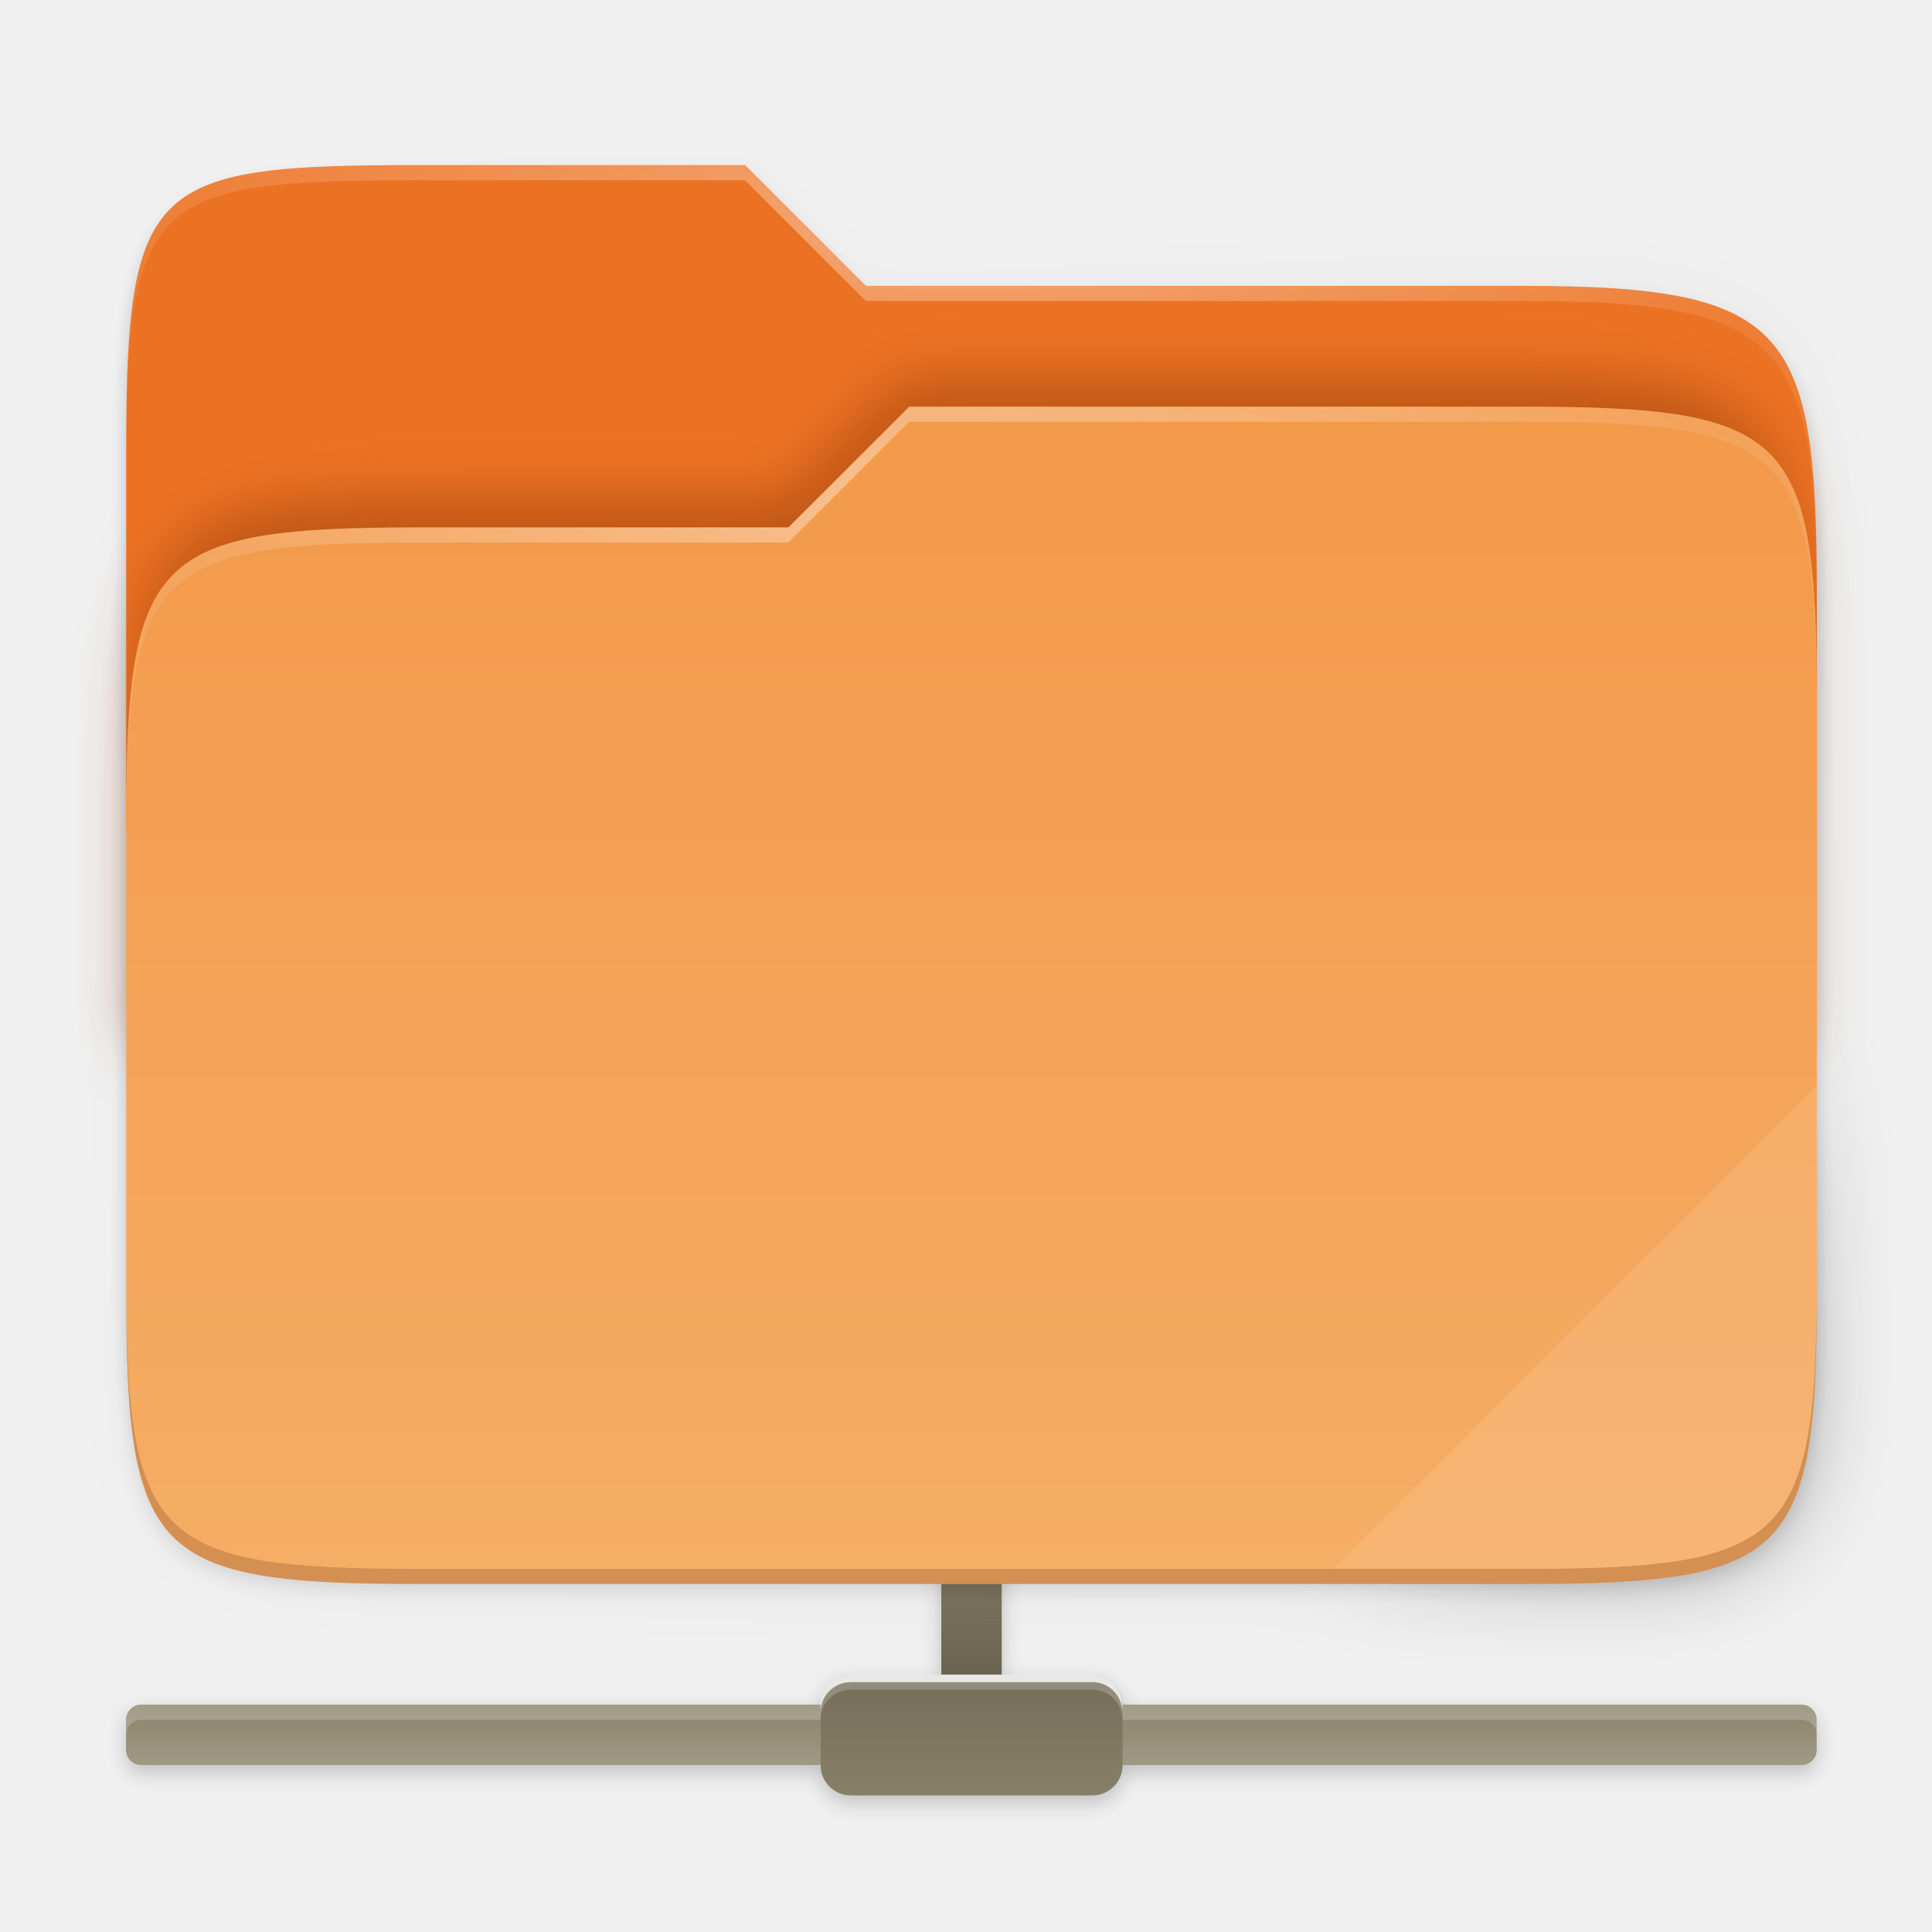
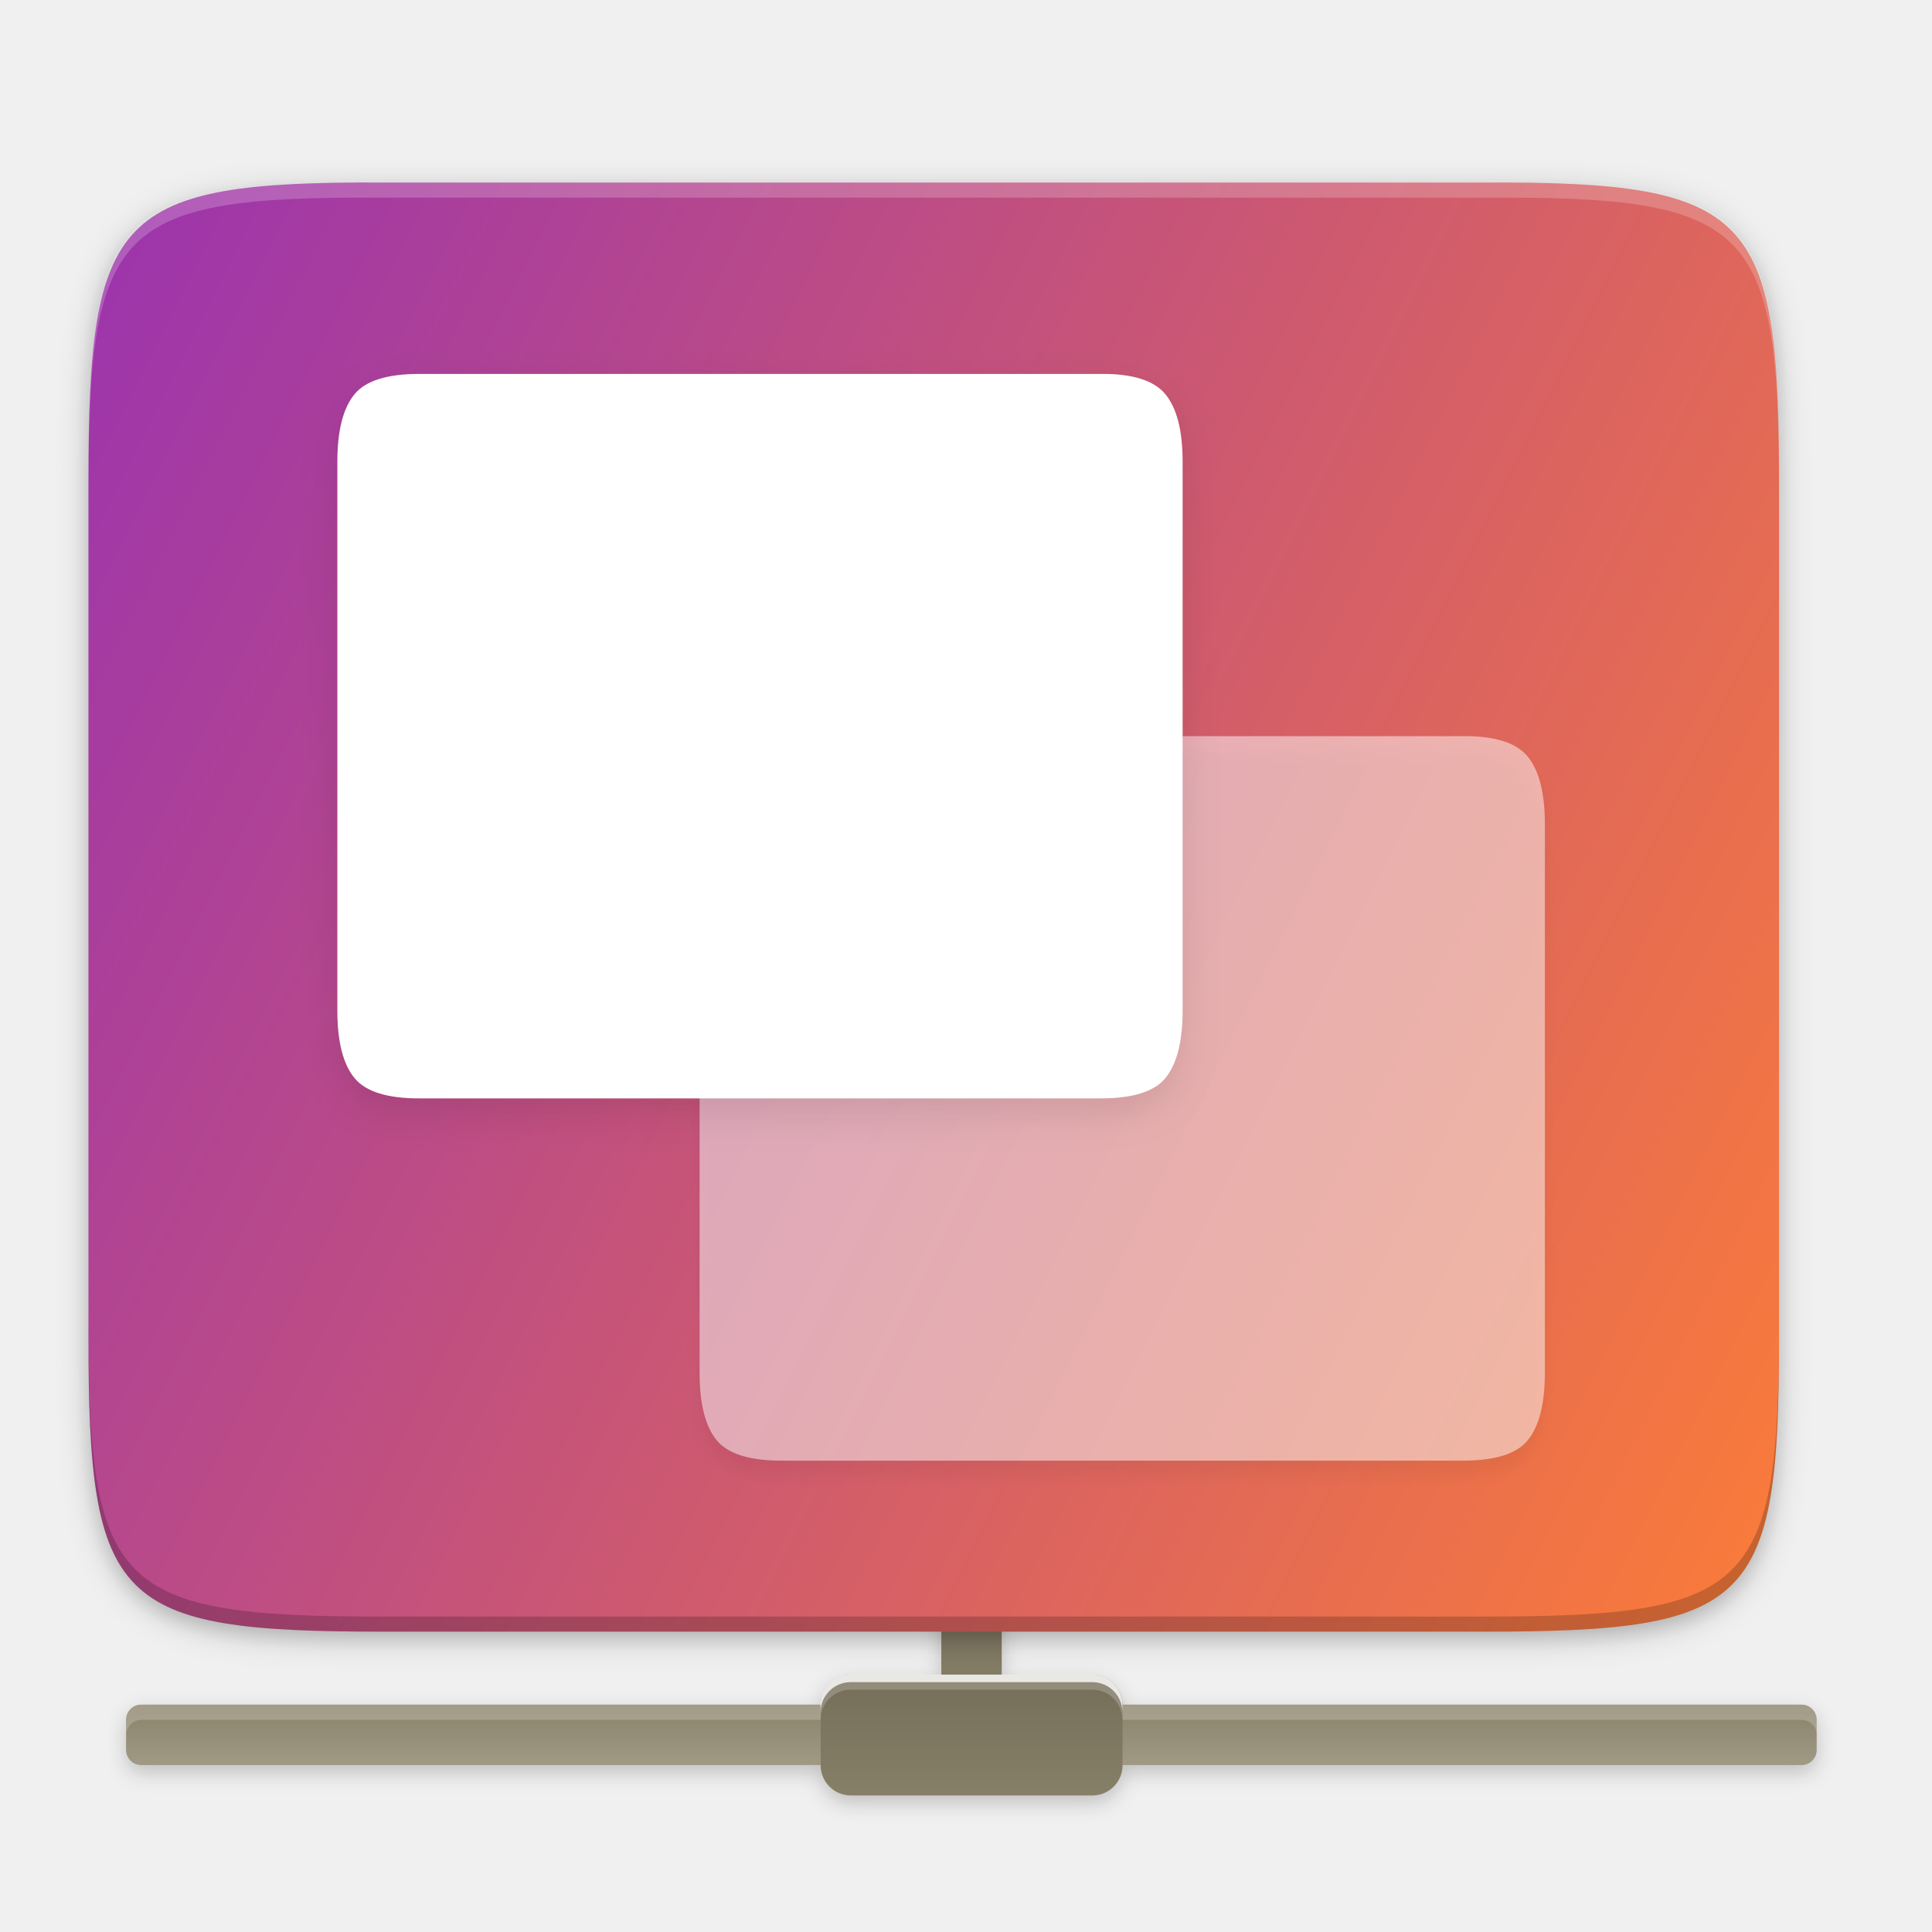
<svg xmlns="http://www.w3.org/2000/svg" xmlns:xlink="http://www.w3.org/1999/xlink" height="256" viewBox="0 0 67.73 67.73" width="256">
-   <radialGradient id="radialGradient4110" cx="148" cy="39.684" gradientTransform="matrix(.2645833 0 0 .06723474 -6.1595 14.76262)" gradientUnits="userSpaceOnUse" r="112" xlink:href="#linearGradient1361" />
-   <linearGradient id="linearGradient1361">
-     <stop offset="0" stop-color="#fff" />
-     <stop offset="1" stop-color="#fff" stop-opacity=".204" />
-   </linearGradient>
-   <radialGradient id="radialGradient4108" cx="152" cy="-.126" gradientTransform="matrix(.2645833 0 0 .06959709 -6.1595 7.9145)" gradientUnits="userSpaceOnUse" r="112" xlink:href="#linearGradient1361" />
-   <linearGradient id="linearGradient4106" gradientUnits="userSpaceOnUse" x1="30.221" x2="30.221" y1="14.305" y2="61.302">
-     <stop offset="0" stop-color="#f3994a" />
-     <stop offset="1" stop-color="#f6b069" />
-   </linearGradient>
-   <linearGradient id="linearGradient4104" gradientUnits="userSpaceOnUse" x1="236.72" x2="20.72" y1="211.957" y2="11.957">
-     <stop offset="0" />
-     <stop offset=".159" stop-opacity=".433" />
-     <stop offset=".194" stop-opacity=".1" />
-     <stop offset="1" stop-opacity="0" />
-   </linearGradient>
-   <filter id="filter1067" color-interpolation-filters="sRGB" height="1.127" width="1.114" x="-.06" y="-.06">
-     <feGaussianBlur stdDeviation="5.3" />
-   </filter>
-   <filter id="filter959" color-interpolation-filters="sRGB" height="1.025" width="1.023" x="-.01" y="-.01">
-     <feGaussianBlur stdDeviation="1.06" />
-   </filter>
-   <filter id="filter1718" color-interpolation-filters="sRGB" height="1.173" width="1.028" x="-.01" y="-.09">
+   <filter id="a" color-interpolation-filters="sRGB" height="1.173" width="1.028" x="-.01" y="-.09">
    <feGaussianBlur stdDeviation="1.3" />
  </filter>
-   <linearGradient id="linearGradient3585-3" gradientTransform="matrix(1.288406 0 0 1.322917 -2985.966 -554.0692)" gradientUnits="userSpaceOnUse" x1="2321" x2="2321" y1="464" y2="466">
+   <linearGradient id="b" gradientTransform="matrix(1.288406 0 0 1.322917 -2985.966 -554.0692)" gradientUnits="userSpaceOnUse" x1="2321" x2="2321" y1="464" y2="466">
    <stop offset="0" stop-color="#8a826a" />
    <stop offset="1" stop-color="#a69f8a" />
  </linearGradient>
-   <linearGradient id="linearGradient3601-5" gradientUnits="userSpaceOnUse" x1="33.792" x2="33.792" xlink:href="#linearGradient3634" y1="53.149" y2="61.087" />
-   <linearGradient id="linearGradient3634">
+   <linearGradient id="c" gradientUnits="userSpaceOnUse" x1="33.792" x2="33.792" xlink:href="#d" y1="53.149" y2="61.087" />
+   <linearGradient id="d">
    <stop offset="0" stop-color="#746c58" />
    <stop offset="1" stop-color="#8a836a" />
  </linearGradient>
-   <linearGradient id="linearGradient3593-3" gradientUnits="userSpaceOnUse" x1="29.824" x2="29.824" xlink:href="#linearGradient3634" y1="58.441" y2="63.733" />
-   <linearGradient id="linearGradient1542" gradientTransform="matrix(.2645833 0 0 .79375 -535.3262 -427.0693)" gradientUnits="userSpaceOnUse" x1="2148" x2="2148" y1="612" y2="608">
-     <stop offset="0" />
-     <stop offset="1" stop-opacity="0" />
+   <linearGradient id="e" gradientUnits="userSpaceOnUse" x1="29.824" x2="29.824" xlink:href="#d" y1="58.441" y2="63.733" />
+   <linearGradient id="f" gradientTransform="matrix(.1198893 0 0 .1198859 4.71591 230.8337)" gradientUnits="userSpaceOnUse" x1="529.655" x2="-35.31" y1="401.584" y2="119.093">
+     <stop offset="0" stop-color="#fb7c38" />
+     <stop offset="1" stop-color="#9b33ae" />
  </linearGradient>
-   <filter id="filter3287" color-interpolation-filters="sRGB" height="1.2" width="1.086" x="-.04" y="-.1">
-     <feGaussianBlur stdDeviation=".976" />
+   <filter id="g" color-interpolation-filters="sRGB" height="1.052" width="1.045" x="-.02" y="-.03">
+     <feGaussianBlur stdDeviation="4.16" />
  </filter>
-   <path d="m2152 593c-2.216 0-4 1.784-4 4v16h-12c-2.216 0-4 1.784-4 4h-90c-1.108 0-2 .892-2 2v2 2c0 1.108.892 2 2 2h90c0 2.216 1.784 4 4 4h32c2.216 0 4-1.784 4-4h90c1.108 0 2-.892 2-2v-2-2c0-1.108-.892-2-2-2h-90c0-.831-.251-1.602-.682-2.24-.718-1.064-1.933-1.76-3.318-1.76h-12v-16c0-2.216-1.784-4-4-4z" filter="url(#filter1718)" opacity=".2" transform="matrix(.2645833 0 0 .2645833 -535.3262 -103.2193)" />
-   <rect fill="url(#linearGradient3585-3)" height="2.117" rx=".529" width="59.267" x="4.42" y="59.76" />
-   <rect fill="url(#linearGradient3601-5)" height="7.408" rx="1.058" width="2.117" x="33" y="53.41" />
+   <filter id="h" color-interpolation-filters="sRGB" height="1.022" width="1.026" x="-.01" y="-.01">
+     <feGaussianBlur stdDeviation="2.12" />
+   </filter>
+   <filter id="i" color-interpolation-filters="sRGB" height="1.052" width="1.045" x="-.022" y="-.026">
+     <feGaussianBlur stdDeviation="1.04" />
+   </filter>
+   <filter id="j" color-interpolation-filters="sRGB" height="1.13" width="1.111" x="-.056" y="-.065">
+     <feGaussianBlur stdDeviation="2.6" />
+   </filter>
+   <path d="m2152 593c-2.216 0-4 1.784-4 4v16h-12c-2.216 0-4 1.784-4 4h-90c-1.108 0-2 .892-2 2v2 2c0 1.108.892 2 2 2h90c0 2.216 1.784 4 4 4h32c2.216 0 4-1.784 4-4h90c1.108 0 2-.892 2-2v-2-2c0-1.108-.892-2-2-2h-90c0-.831-.251-1.602-.682-2.24-.718-1.064-1.933-1.76-3.318-1.76h-12v-16c0-2.216-1.784-4-4-4z" filter="url(#a)" opacity=".2" transform="matrix(.2645833 0 0 .2645833 -535.3262 -103.2193)" />
+   <rect fill="url(#b)" height="2.117" rx=".529" width="59.267" x="4.42" y="59.76" />
+   <rect fill="url(#c)" height="7.408" rx="1.058" width="2.117" x="33" y="53.41" />
  <path d="m4.953 59.764c-.293 0-.529.236-.529.529v.529c0-.293.236-.529.529-.529h58.208c.293 0 .529.236.529.529v-.529c0-.293-.236-.529-.529-.529z" fill="#fff" opacity=".2" />
-   <rect fill="url(#linearGradient3593-3)" height="4.233" rx="1.058" width="10.583" x="28.77" y="58.71" />
+   <rect fill="url(#e)" height="4.233" rx="1.058" width="10.583" x="28.77" y="58.71" />
  <path d="m29.824 58.706c-.586 0-1.058.472-1.058 1.058v.529c0-.586.472-1.058 1.058-1.058h8.467c.586 0 1.058.472 1.058 1.058v-.529c0-.586-.472-1.058-1.058-1.058z" fill="#fff" opacity=".2" />
-   <path d="m33 55.53h2.117v3.175h-2.117z" fill="url(#linearGradient1542)" opacity=".2" />
  <path d="m29.824 58.706c-.586 0-1.058.472-1.058 1.058v.265c0-.586.472-1.058 1.058-1.058h8.467c.586 0 1.058.472 1.058 1.058v-.265c0-.586-.472-1.058-1.058-1.058z" fill="#fff" opacity=".8" />
-   <path d="m51.714 13.957c-35.368 0-38.994 1.999-38.994 37.297v41.625 9.078 55.078c0 35.298 3.626 38.922 38.994 38.922h146.012c35.368 0 38.994-3.624 38.994-38.922v-55.078-25.078-6c0-35.298-3.626-40.922-38.994-40.922h-87.006l-16-16z" filter="url(#filter959)" opacity=".1" transform="matrix(.2645833 0 0 .2645833 1.058333 2.6255)" />
-   <path d="m51.714 12.957c-35.368 0-38.994 1.999-38.994 37.297v41.625 40.656 29.5c0 35.298 3.626 38.922 38.994 38.922h146.012c35.368 0 38.994-3.624 38.994-38.922v-29.5-56.656-6c0-35.298-3.626-40.922-38.994-40.922h-87.006l-16-16z" filter="url(#filter959)" opacity=".1" transform="matrix(.2645833 0 0 .2645833 1.058333 2.6255)" />
-   <path d="m51.714 11.957c-35.368 0-38.994 1.999-38.994 37.297v41.625 9.078 61.078c0 35.298 3.626 38.922 38.994 38.922h146.012c35.368 0 38.994-3.624 38.994-38.922v-61.078-25.078-6c0-35.298-3.626-40.922-38.994-40.922h-87.006l-16-16z" fill="url(#linearGradient4104)" filter="url(#filter1067)" opacity=".4" transform="matrix(.2645833 0 0 .2645833 1.058333 2.6255)" />
-   <path d="m14.741 5.789c-9.358 0-10.317.529-10.317 9.868v13.415h59.267v-8.223c0-9.339-.959-10.827-10.317-10.827h-23.02l-4.233-4.233z" fill="#ec7223" />
-   <path d="m16.113 16.403c-8.637 0-9.523.959-9.523 10.298v8.883l54.703-.051v-13.066c0-9.339-.885-10.298-9.523-10.298h-19.844l-3.909 4.233z" fill="#903906" filter="url(#filter3287)" opacity=".5" transform="matrix(1.062579 0 0 1 -2.229953 1.058281)" />
-   <path d="m14.741 18.489c-9.358 0-10.317.959-10.317 10.298v16.445c0 9.339.959 10.298 10.317 10.298h38.633c9.358 0 10.317-.959 10.317-10.298v-20.678c0-9.339-.959-10.298-10.317-10.298h-21.499l-4.235 4.233z" fill="url(#linearGradient4106)" />
-   <path d="m14.741 5.789c-9.358 0-10.317.529-10.317 9.868v.529c0-9.339.959-9.868 10.317-9.868h11.379l4.233 4.233h23.02c9.358 0 10.317 1.488 10.317 10.827v-.529c0-9.339-.959-10.827-10.317-10.827h-23.02l-4.233-4.233z" fill="url(#radialGradient4108)" opacity=".4" />
-   <path d="m31.874 14.256-4.235 4.233h-12.898c-9.358 0-10.317.959-10.317 10.298v.529c0-9.339.959-10.298 10.317-10.298h12.898l4.235-4.233h21.499c9.358 0 10.317.959 10.317 10.298v-.529c0-9.339-.959-10.298-10.317-10.298z" fill="url(#radialGradient4110)" opacity=".4" />
-   <path d="m63.691 38.068-16.933 16.933h6.616c9.358 0 10.317-.959 10.317-10.298z" fill="#fff" opacity=".1" />
-   <path d="m4.424 44.703v.529c0 9.339.959 10.298 10.317 10.298h38.632c9.358 0 10.317-.959 10.317-10.298v-.529c0 9.339-.959 10.298-10.317 10.298h-38.632c-9.358 0-10.317-.959-10.317-10.298z" fill="#491706" opacity=".2" />
+   <g enable-background="new">
+     <g transform="matrix(1 0 0 1 -1.615059 -230.2445)">
+       <path d="m189.843 74c-70.593 0-78.189 7.251-77.843 77.987v146.013 146.013c-.346 70.736 7.25 77.987 77.843 77.987h228.314c70.593 0 75.906-7.277 77.843-77.987v-146.013-146.013c0-70.737-7.25-77.987-77.843-77.987z" filter="url(#h)" opacity=".1" transform="matrix(0 -.1322917 .1322917 0 -5.073674 302.5244)" />
+       <path d="m189.843 74c-70.593 0-78.189 7.251-77.843 77.987v146.013 146.013c-.346 70.736 7.25 77.987 77.843 77.987h228.314c70.593 0 77.843-7.25 77.843-77.987v-146.013-146.013c0-70.737-7.25-77.987-77.843-77.987z" filter="url(#g)" opacity=".2" transform="matrix(0 .1322917 .1322917 0 -5.073674 222.0925)" />
+       <path d="m15.033 236.645c-9.358-.046-10.317 1.102-10.317 10.44v.142.265 29.655c0 9.339.959 10.298 10.317 10.298h19.317 19.316c9.358 0 10.317-.959 10.317-10.298v-29.655-.265-.142c0-9.338-.959-10.486-10.317-10.44h-19.316z" fill="url(#f)" />
+       <path d="m4.716 276.618v.529c0 9.339.959 10.298 10.317 10.298h19.317 19.316c9.358 0 10.317-.959 10.317-10.298v-.529c0 9.339-.959 10.298-10.317 10.298h-19.316-19.317c-9.358 0-10.317-.959-10.317-10.298z" opacity=".2" />
+       <path d="m15.033 236.644c-9.358-.046-10.317.959-10.317 10.298v.529c0-9.339.959-10.344 10.317-10.298h19.317 19.316c9.358-.046 10.317.959 10.317 10.298v-.529c0-9.339-.959-10.344-10.317-10.298h-19.316z" fill="#fff" opacity=".2" />
+     </g>
+     <g enable-background="new" transform="matrix(.2645703 0 0 .2645703 75.2745 -24.56775)">
+       <path d="m-90.664 192.405c4.231-.053 7.072.897 8.531 2.648 1.532 1.824 2.32 4.817 2.32 8.976v72.749c0 4.16-.788 7.152-2.32 8.976-1.459 1.751-4.299 2.648-8.531 2.648h-90.3c-4.232 0-7.079-.897-8.539-2.648-1.532-1.824-2.312-4.817-2.312-8.976v-72.749c0-4.16.78-7.152 2.312-8.976 1.459-1.751 4.307-2.648 8.539-2.648z" filter="url(#i)" opacity=".05" />
+       <path d="m-90.664 190.405c4.231-.053 7.072.897 8.531 2.648 1.532 1.824 2.32 4.817 2.32 8.976v72.749c0 4.16-.788 7.152-2.32 8.976-1.459 1.751-4.299 2.648-8.531 2.648h-90.3c-4.232 0-7.079-.897-8.539-2.648-1.532-1.824-2.312-4.817-2.312-8.976v-72.749c0-4.16.78-7.152 2.312-8.976 1.459-1.751 4.307-2.648 8.539-2.648z" fill="#fff" opacity=".5" />
+       <path d="m-138.664 144.405c4.231-.053 7.072.897 8.531 2.648 1.532 1.824 2.32 4.817 2.32 8.976v72.749c0 4.16-.788 7.152-2.32 8.976-1.459 1.751-4.299 2.648-8.531 2.648h-90.3c-4.232 0-7.079-.897-8.539-2.648-1.532-1.824-2.312-4.817-2.312-8.976v-72.749c0-4.16.78-7.152 2.312-8.976 1.459-1.751 4.307-2.648 8.539-2.648z" filter="url(#j)" opacity=".1" />
+       <path d="m-138.664 142.405c4.231-.053 7.072.897 8.531 2.648 1.532 1.824 2.32 4.817 2.32 8.976v72.749c0 4.16-.788 7.152-2.32 8.976-1.459 1.751-4.299 2.648-8.531 2.648h-90.3c-4.232 0-7.079-.897-8.539-2.648-1.532-1.824-2.312-4.817-2.312-8.976v-72.749c0-4.16.78-7.152 2.312-8.976 1.459-1.751 4.307-2.648 8.539-2.648z" fill="#fff" />
+     </g>
+   </g>
</svg>
